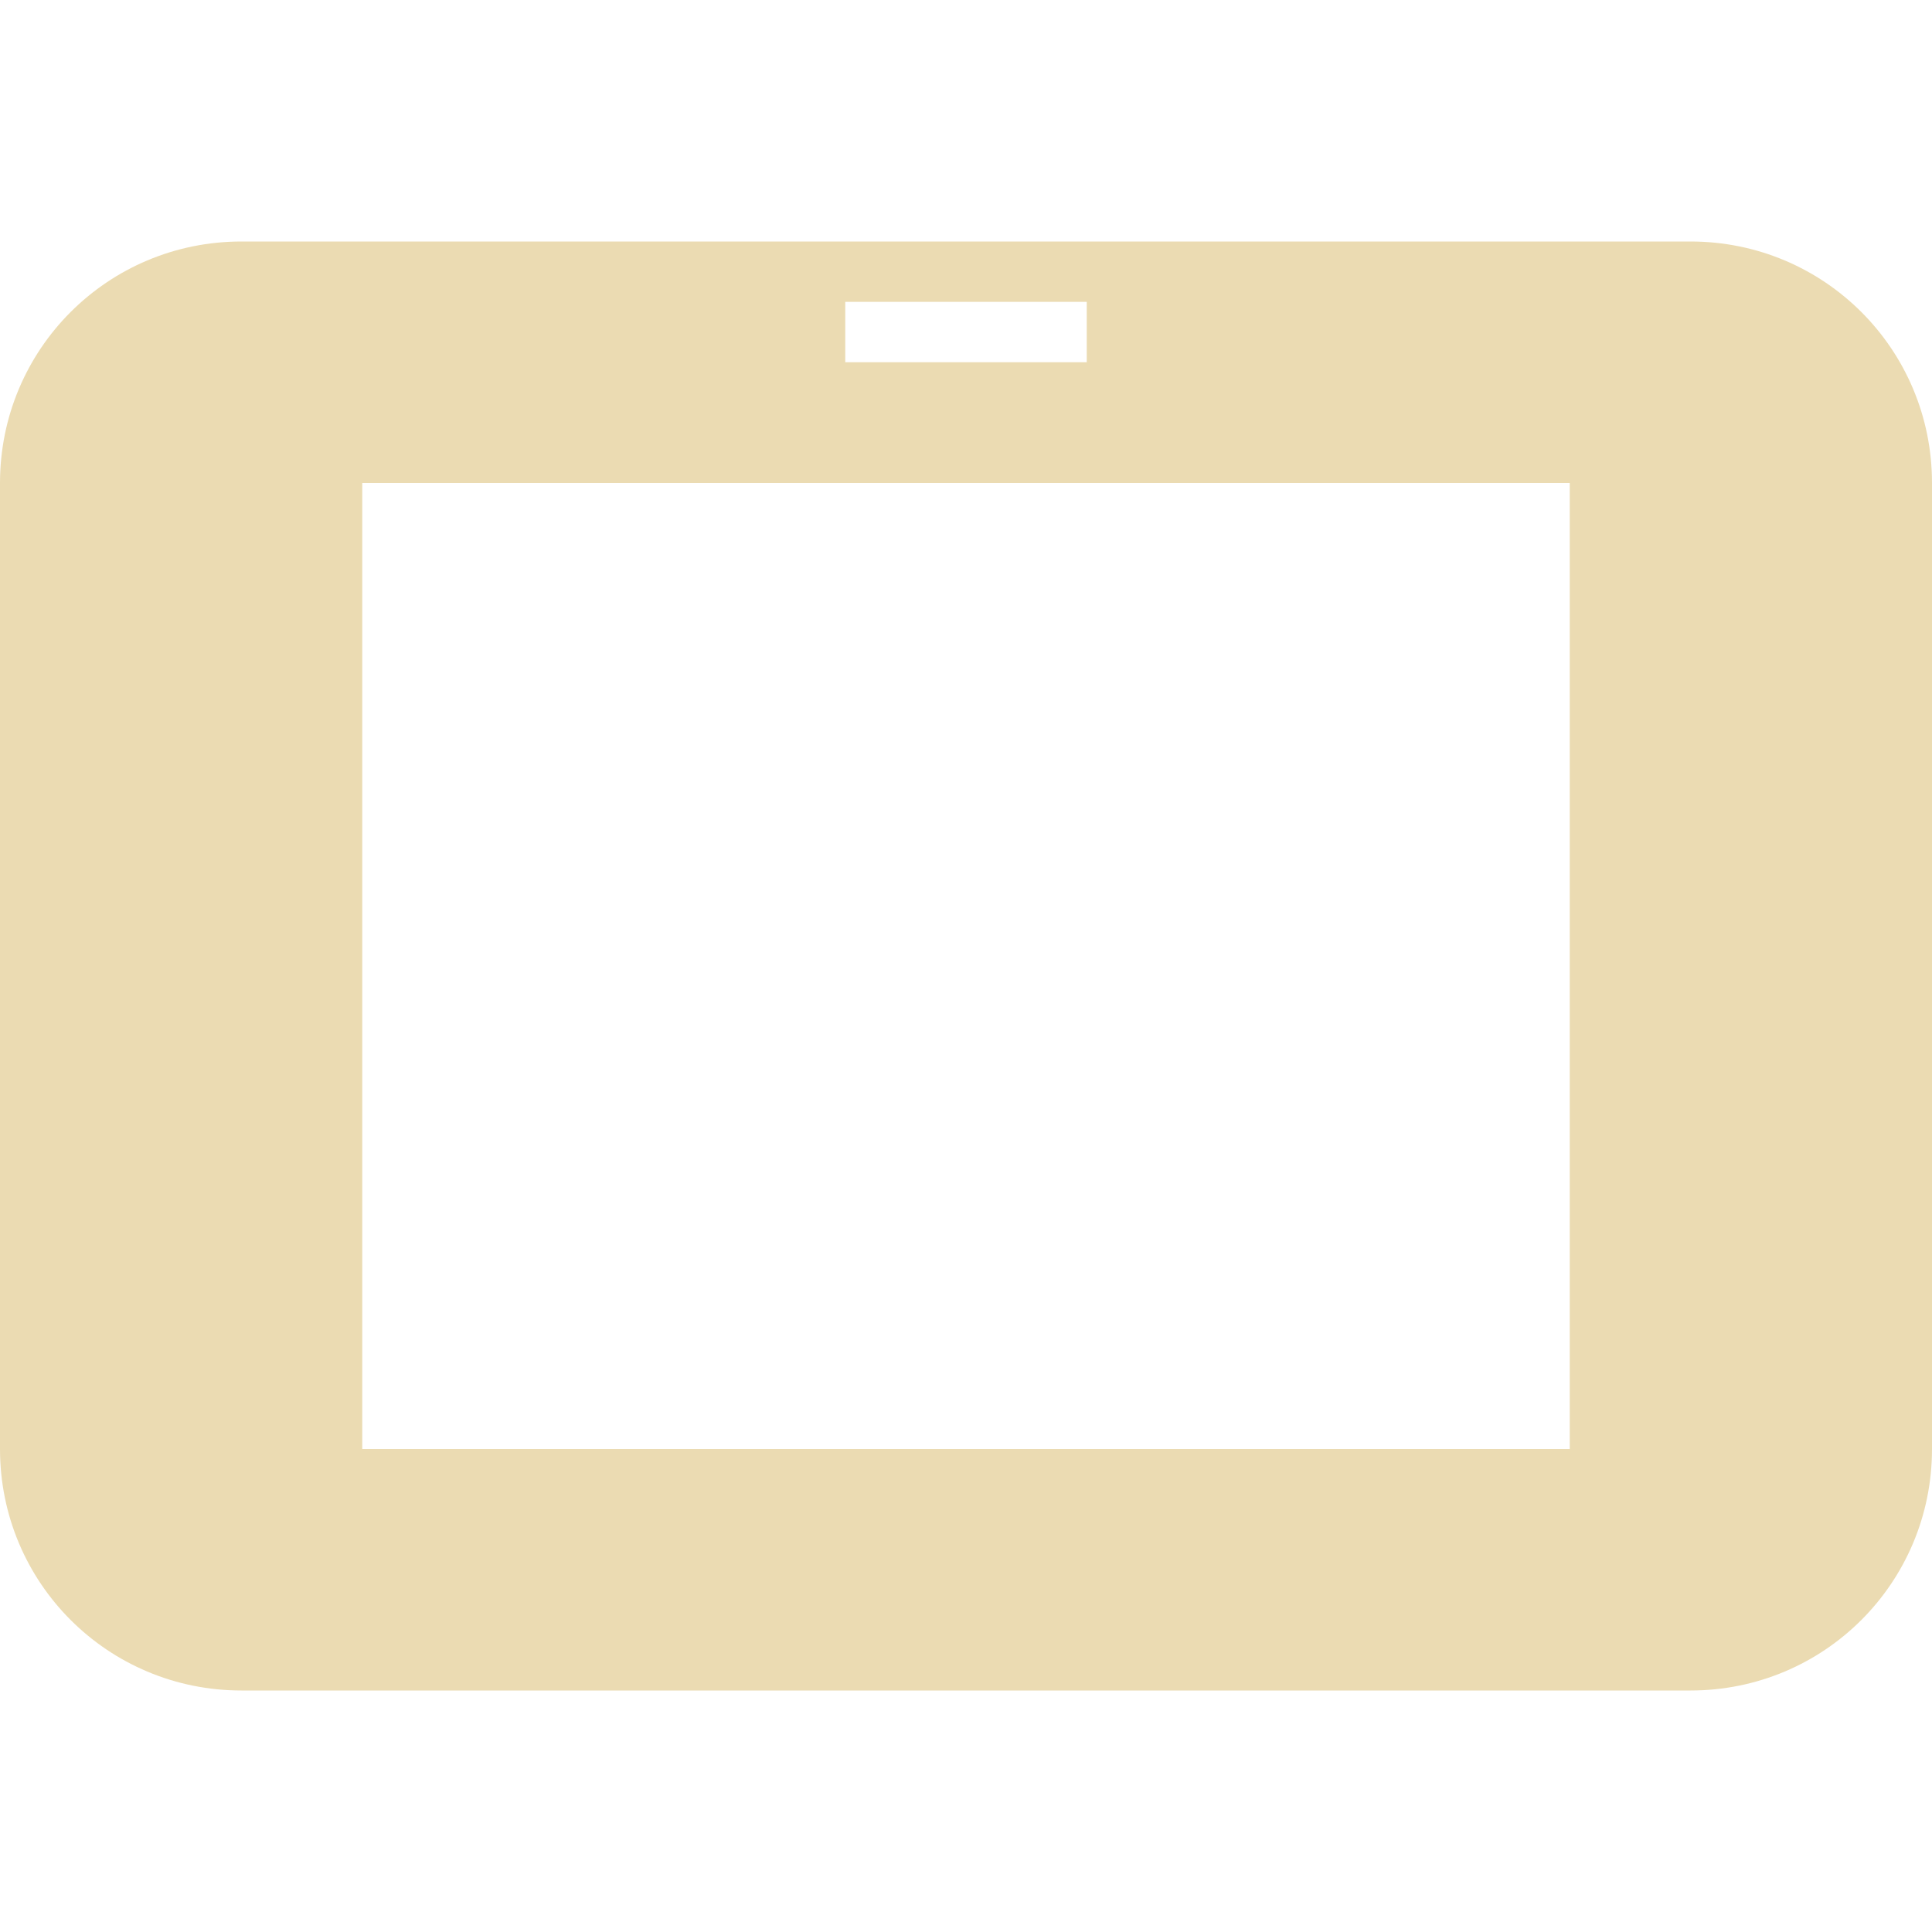
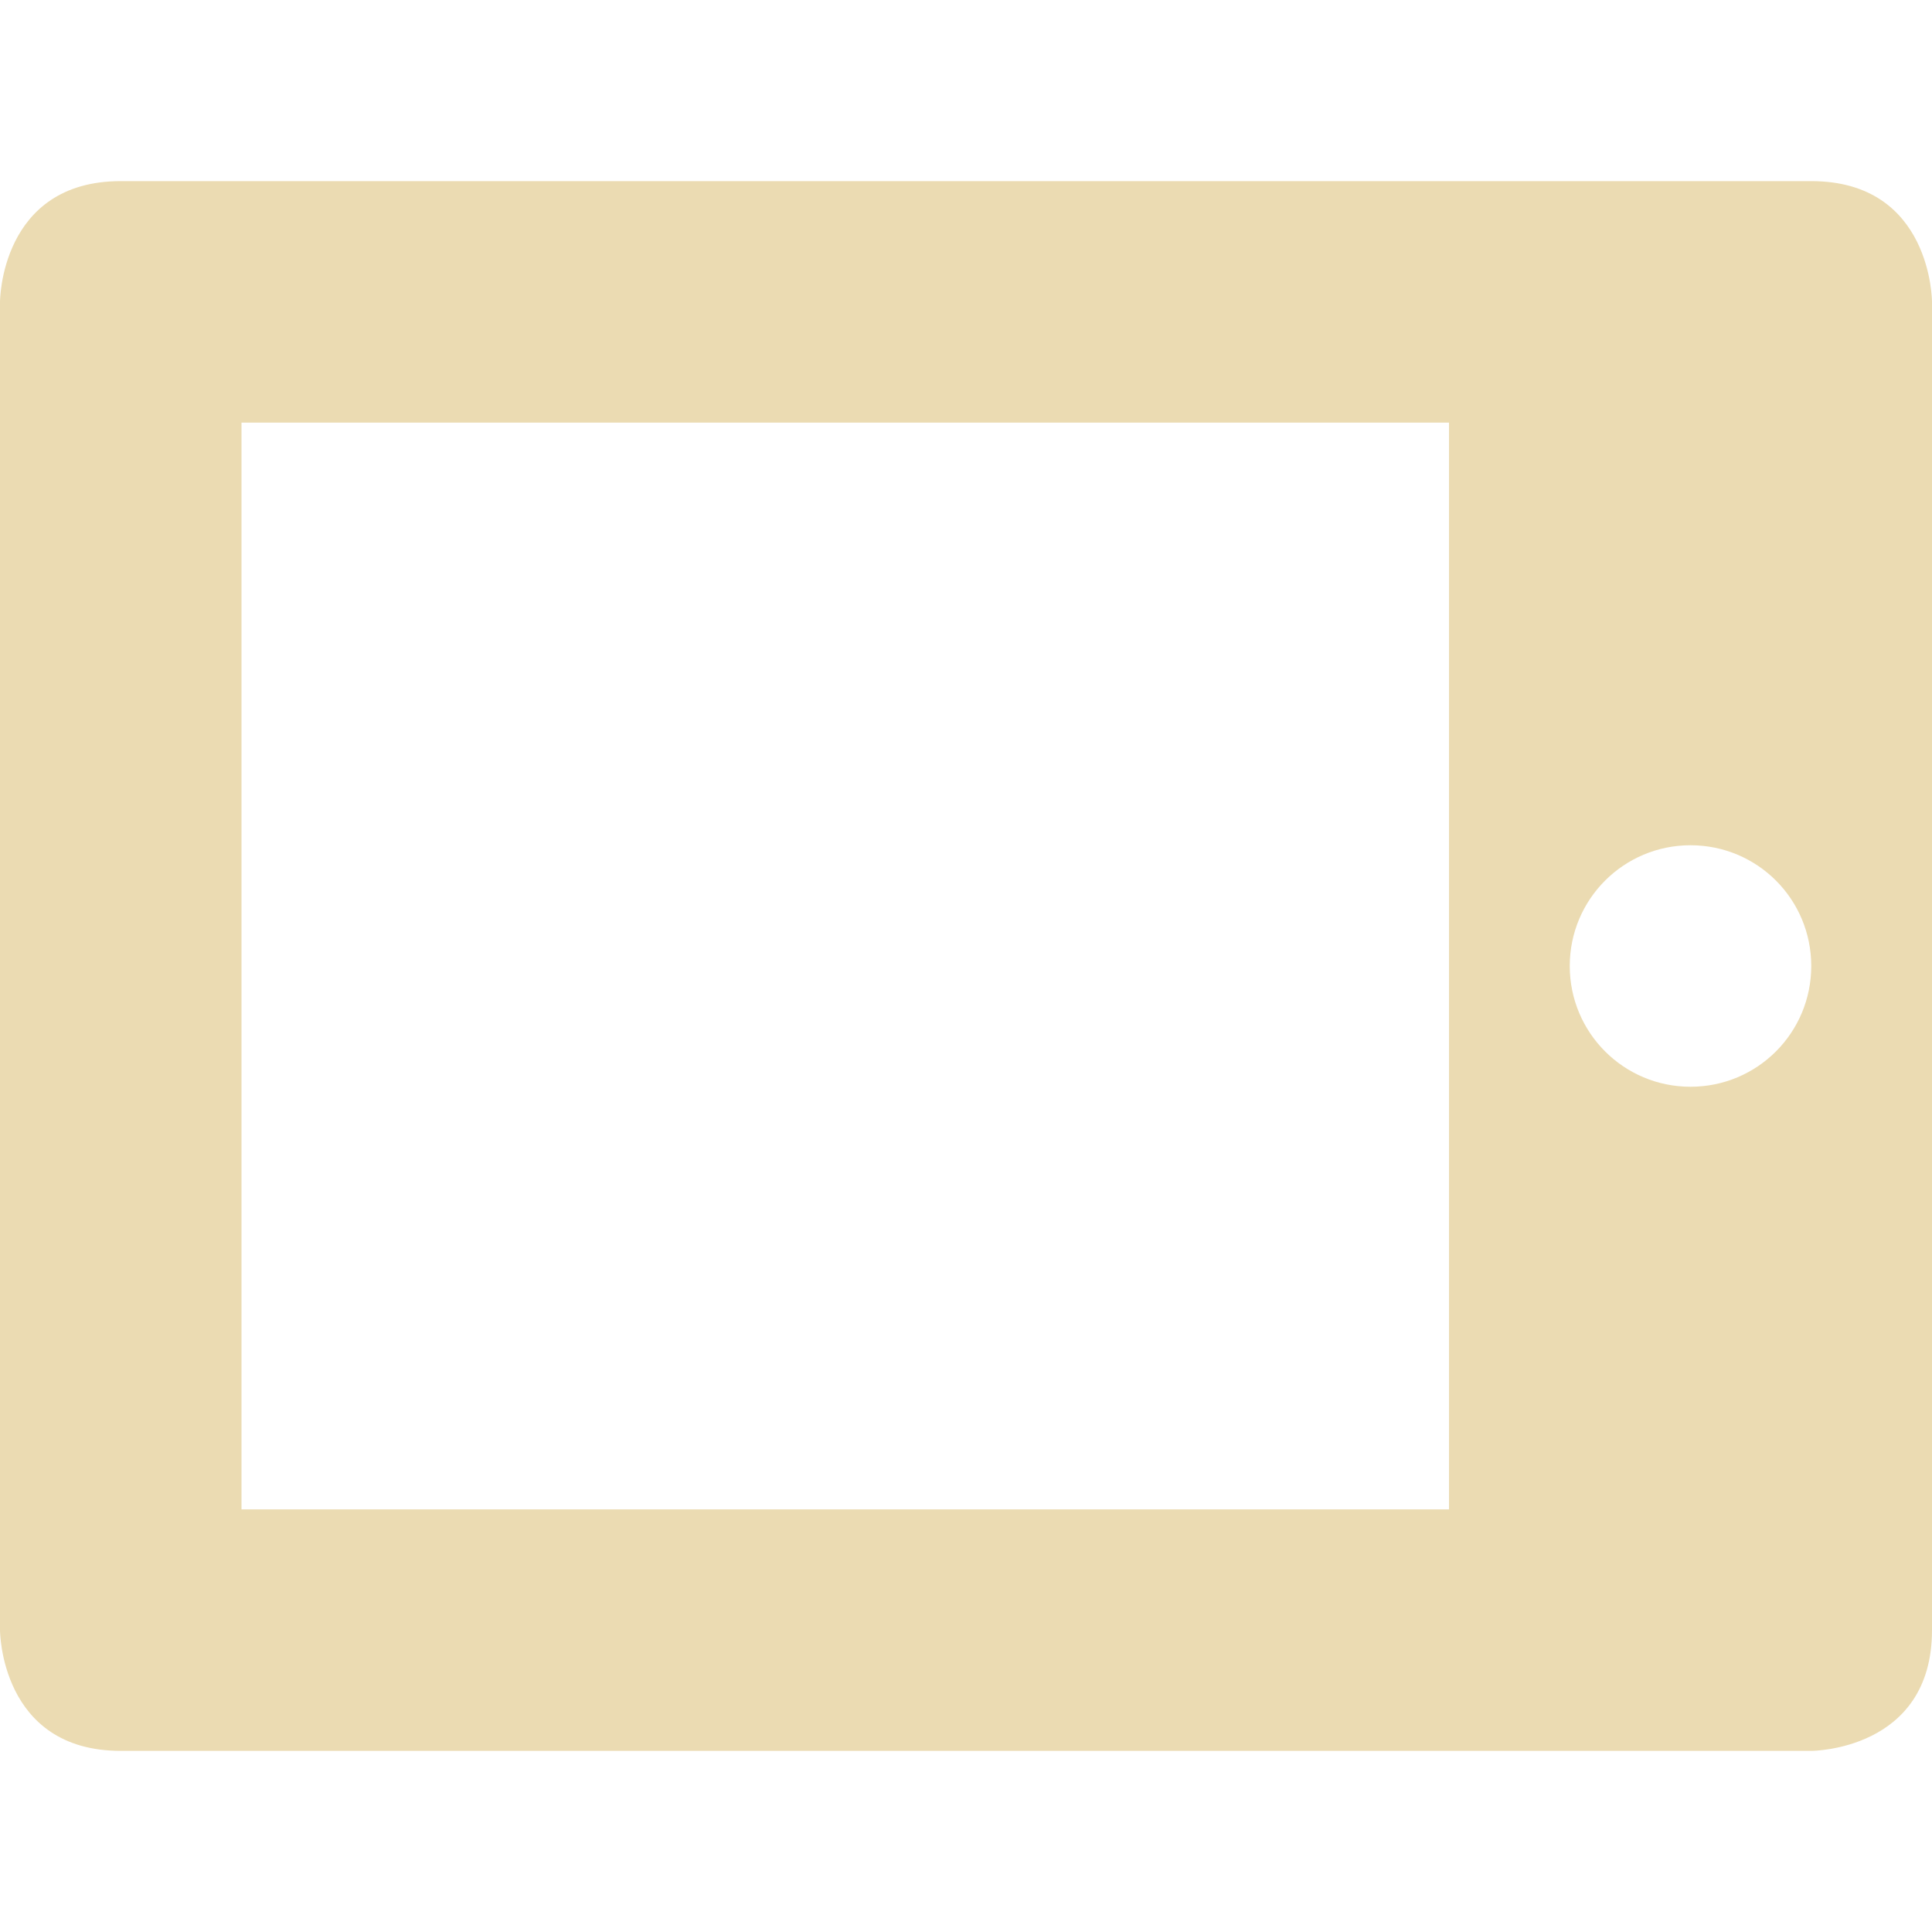
<svg xmlns="http://www.w3.org/2000/svg" width="16" height="16" version="1.1">
  <defs>
-     <style id="current-color-scheme" type="text/css">
-    .ColorScheme-Text { color:#ebdbb2; } .ColorScheme-Highlight { color:#458588; }
-   </style>
+     <style id="current-color-scheme" type="text/css">.ColorScheme-Text { color:#ebdbb2; } .ColorScheme-Highlight { color:#458588; } .ColorScheme-NeutralText { color:#fe8019; } .ColorScheme-PositiveText { color:#689d6a; } .ColorScheme-NegativeText { color:#fb4934; }</style>
  </defs>
-   <path style="fill:currentColor" class="ColorScheme-Text" d="M 2,2 C 0.892,2 0,2.892 0,4 V 12 C 0,13.108 0.892,14 2,14 H 14 C 15.108,14 16,13.108 16,12 V 4 C 16,2.892 15.108,2 14,2 Z M 7,2.5 H 9 V 3 H 7 Z M 3,4 H 13 V 12 H 3 Z" />
+   <path class="ColorScheme-Text" d="m0 2.5v11s0 1 1 1h14s1 0 1-1v-11s0-1-1-1h-14c-1 0-1 1-1 1zm15 5.5c0 0.553-0.446 1-1 1-0.553 0-1-0.447-1-1s0.447-1 1-1c0.554 0 1 0.447 1 1zm-3-4.5v9h-10v-9z" fill="currentColor" />
</svg>
